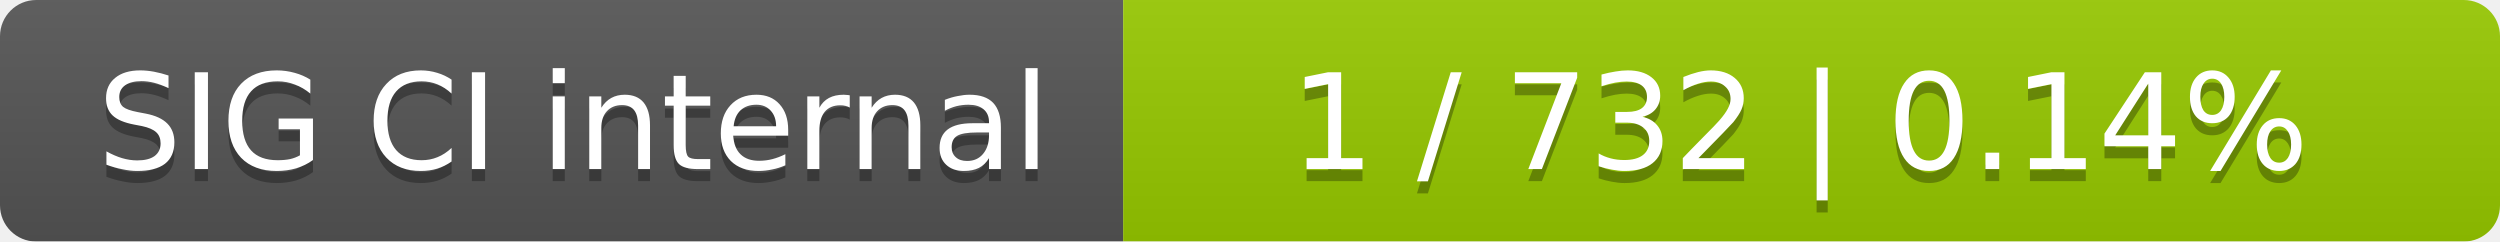
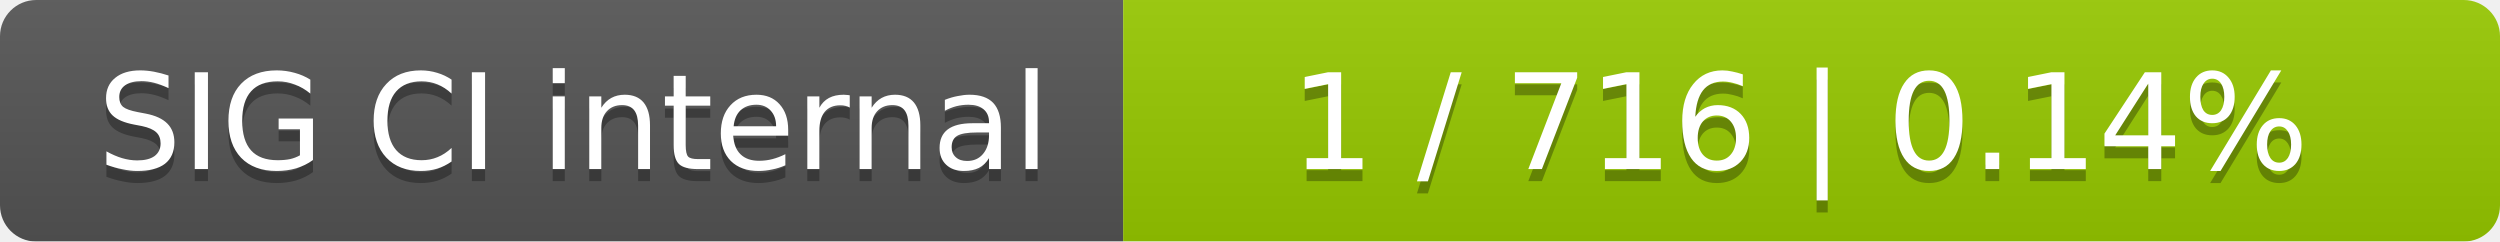
<svg xmlns="http://www.w3.org/2000/svg" width="207" height="20">
  <linearGradient id="smooth" x2="0" y2="100%">
    <stop offset="0" stop-color="#bbb" stop-opacity=".1" />
    <stop offset="1" stop-opacity=".1" />
  </linearGradient>
  <mask id="round">
    <rect width="207" height="20" rx="3" fill="#fff" />
  </mask>
  <g mask="url(#round)">
    <rect width="93" height="20" fill="#555" />
    <rect x="93" width="114" height="20" fill="#97ca00" />
    <rect width="207" height="20" fill="url(#smooth)" />
  </g>
  <g fill="#fff" text-anchor="middle" font-family="DejaVu Sans,Verdana,Geneva,sans-serif" font-size="11">
    <text x="47.5" y="15" fill="#010101" fill-opacity=".3">SIG CI internal</text>
    <text x="47.5" y="14">SIG CI internal</text>
-     <text x="149" y="15" fill="#010101" fill-opacity=".3">1 / 732    |    0.14%</text>
-     <text x="149" y="14">1 / 732    |    0.14%</text>
+     <text x="149" y="15" fill="#010101" fill-opacity=".3">1 / 716    |    0.14%</text>
+     <text x="149" y="14">1 / 716    |    0.14%</text>
  </g>
</svg>
